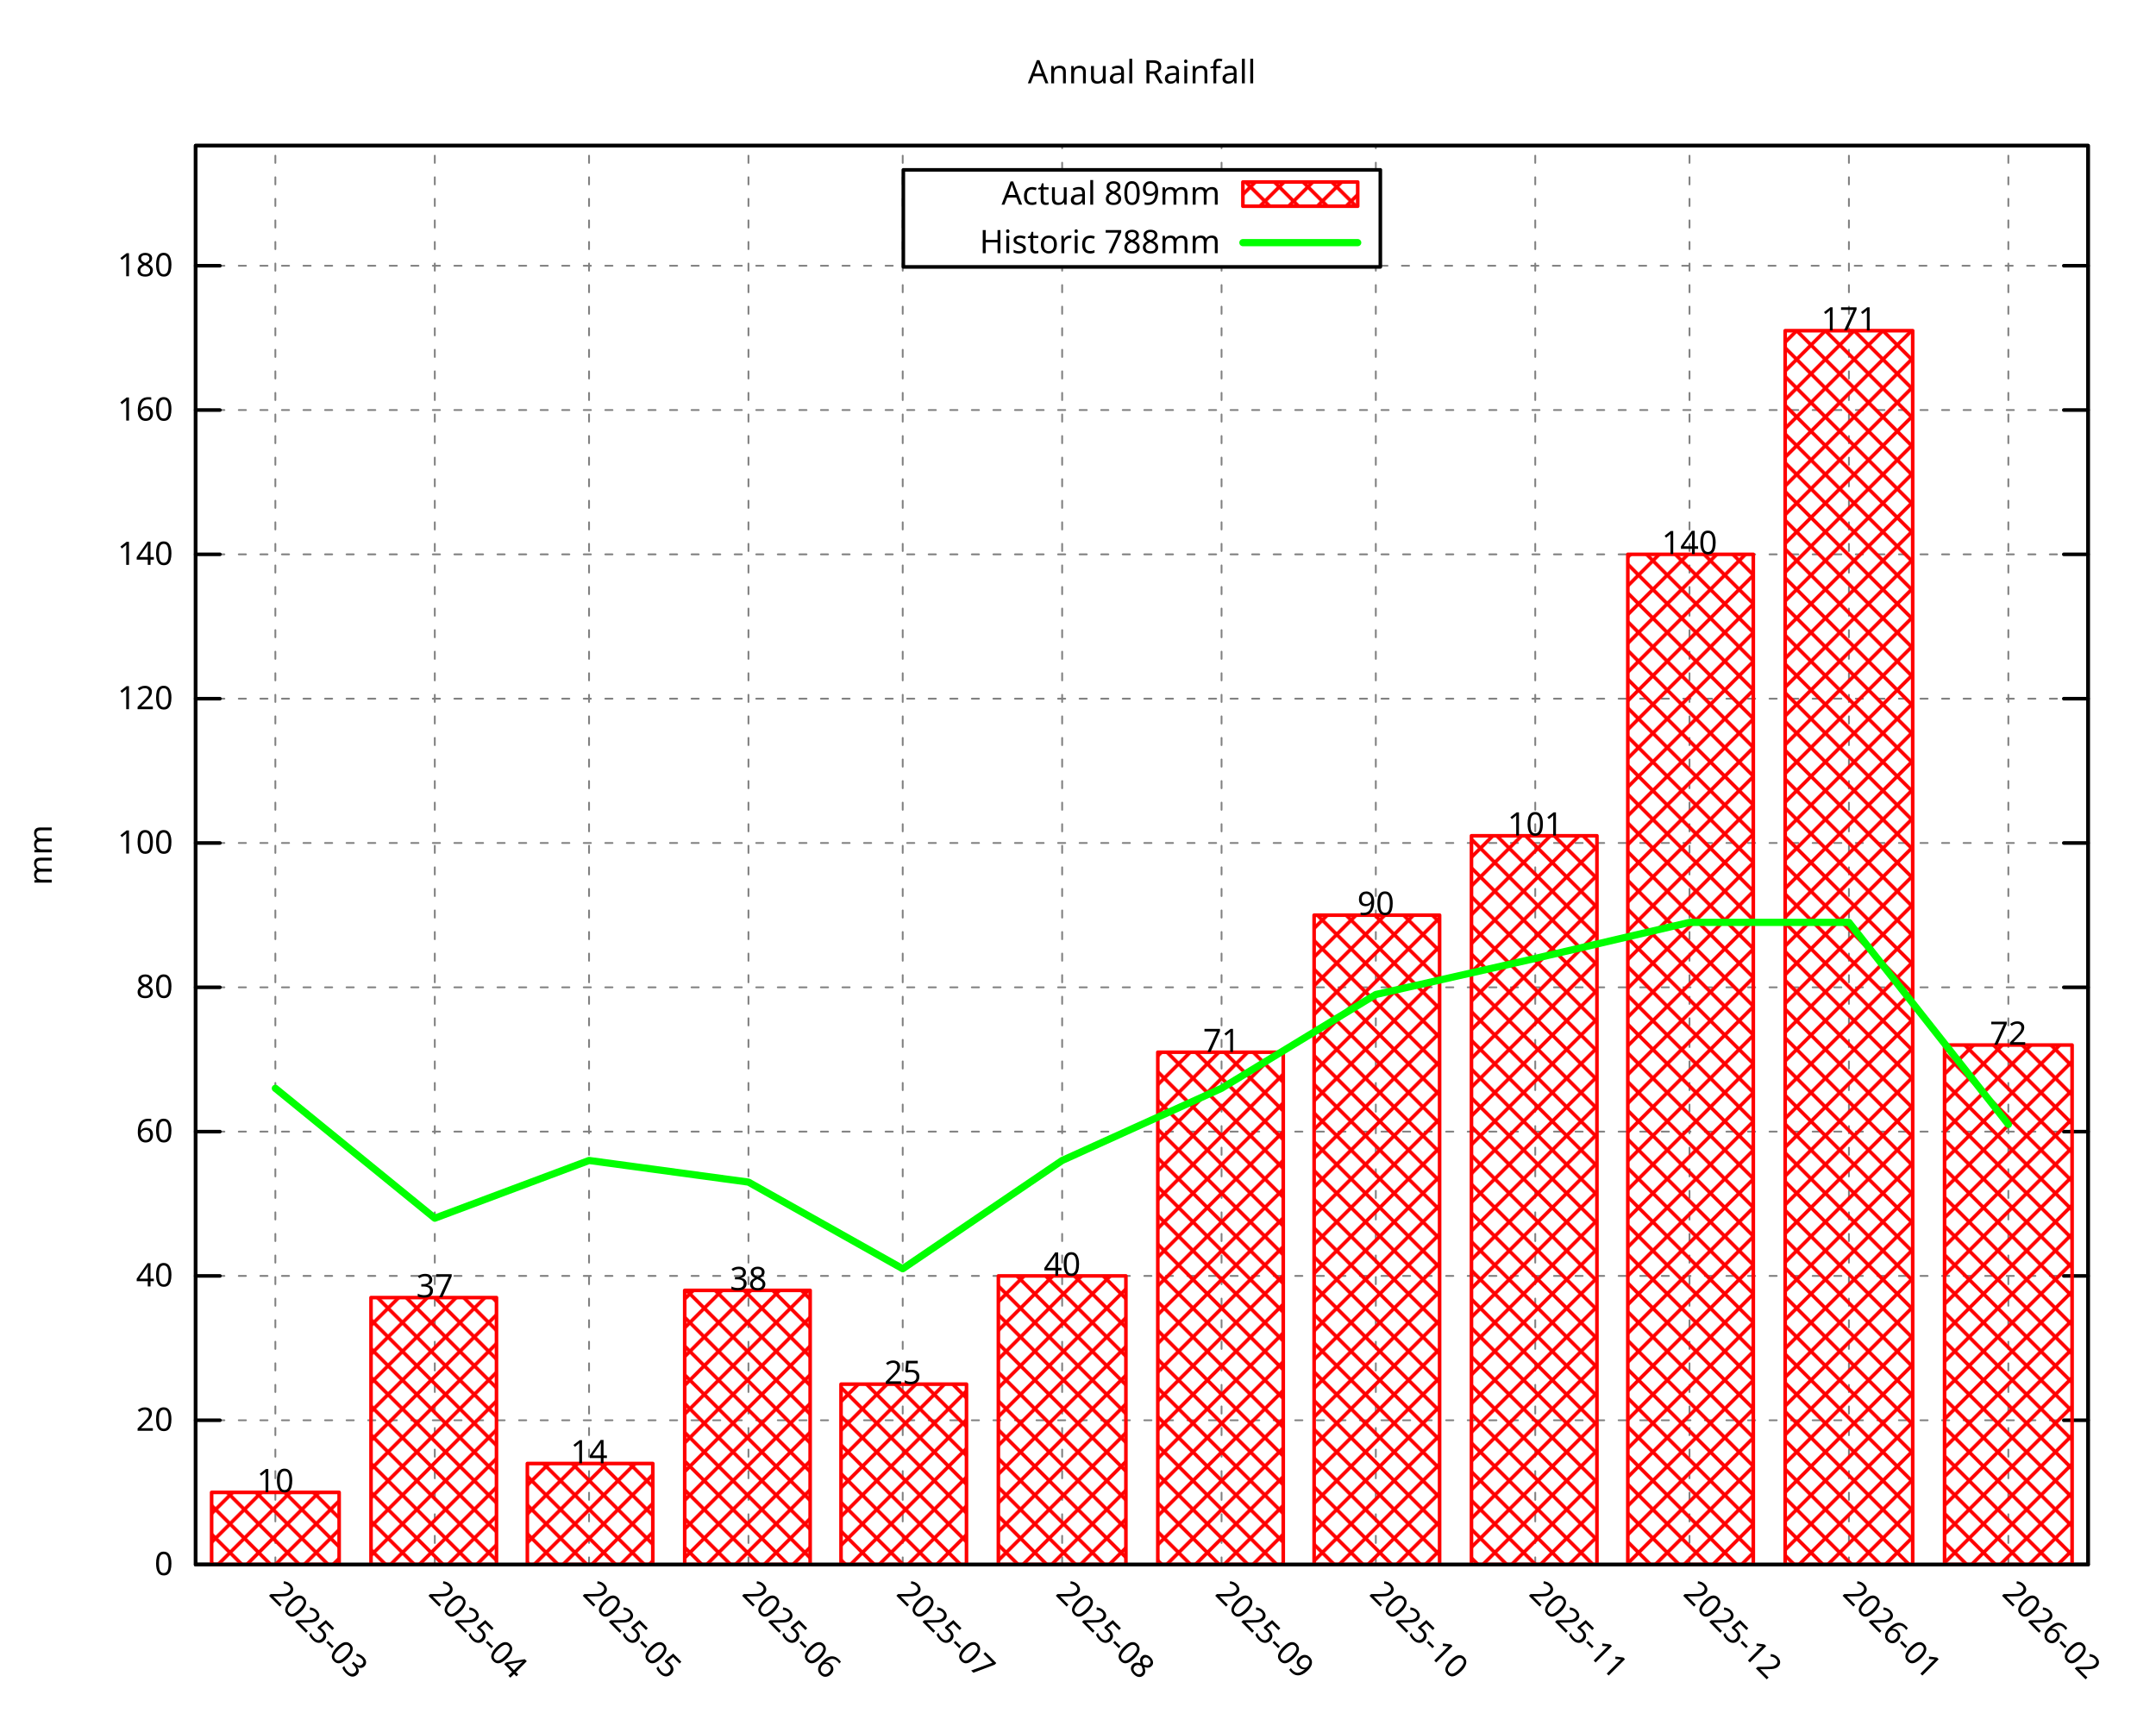
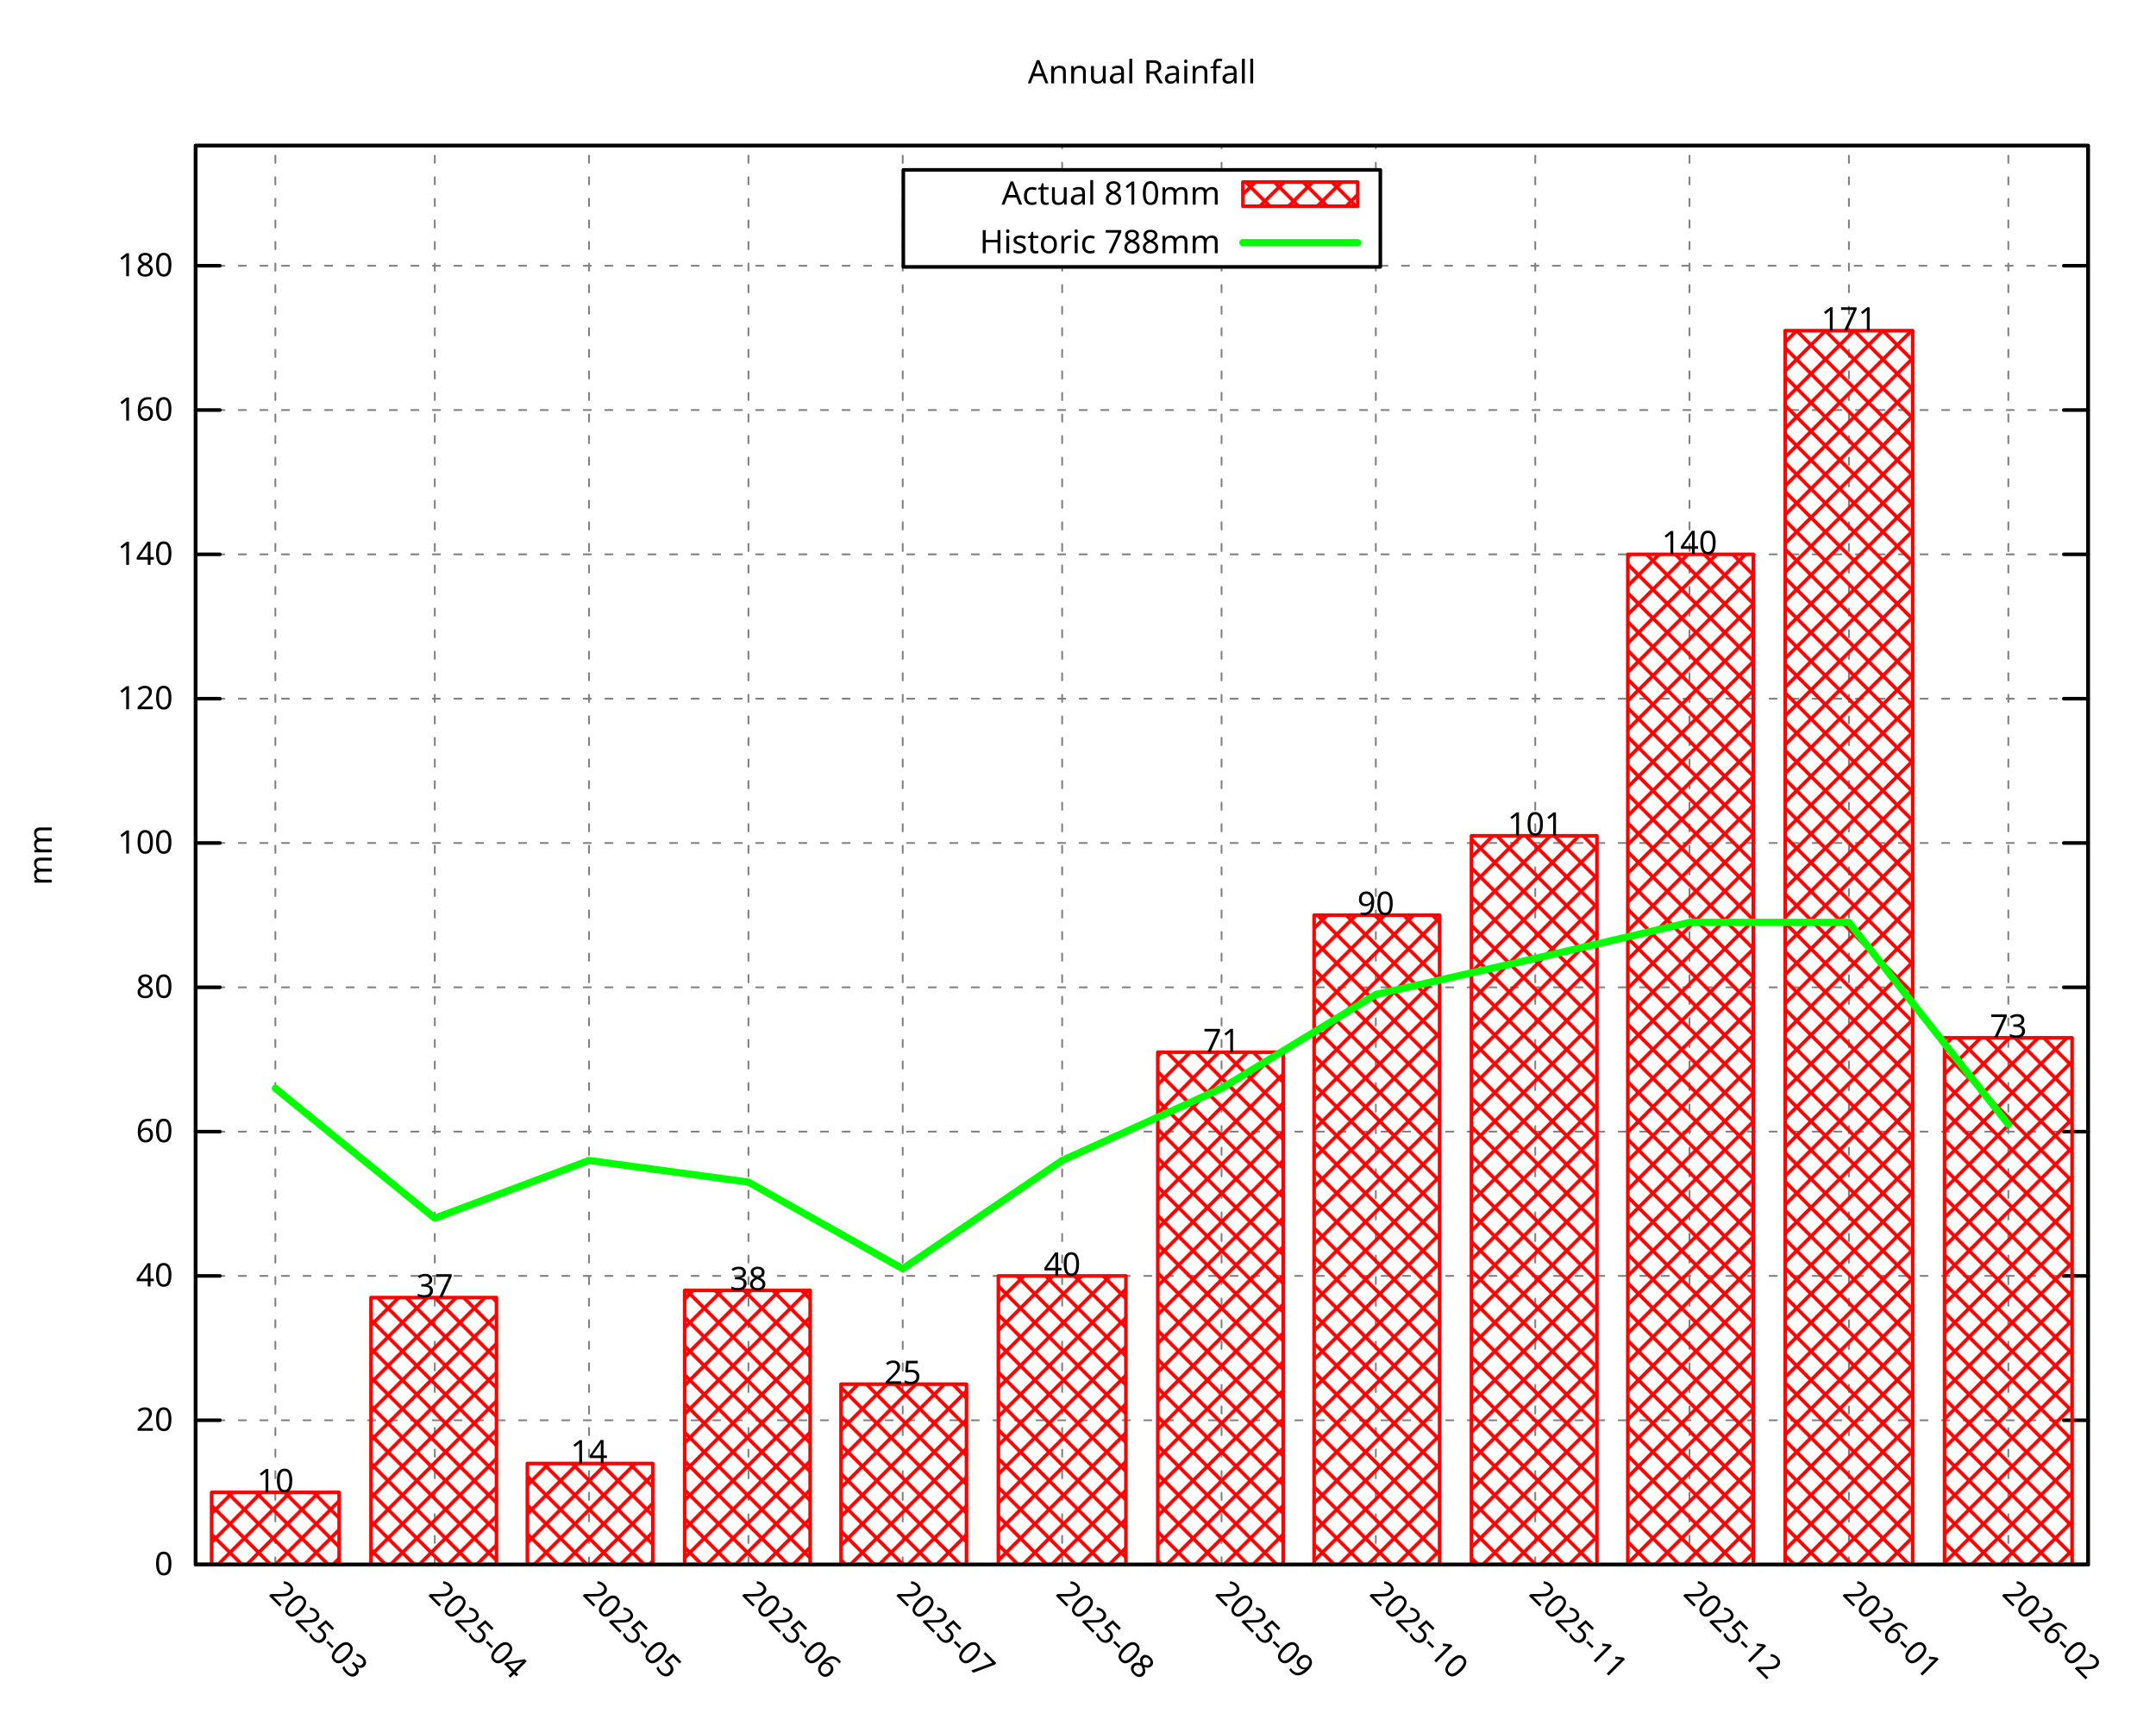
<svg xmlns="http://www.w3.org/2000/svg" xmlns:xlink="http://www.w3.org/1999/xlink" width="600" height="480" viewBox="0 0 600 480">
  <g id="gnuplot_canvas">
    <rect x="0" y="0" width="600" height="480" fill="none" />
    <defs>
      <circle id="gpDot" r="0.5" stroke-width="0.5" stroke="currentColor" />
      <path id="gpPt0" stroke-width="0.296" stroke="currentColor" d="M-1,0 h2 M0,-1 v2" />
      <path id="gpPt1" stroke-width="0.296" stroke="currentColor" d="M-1,-1 L1,1 M1,-1 L-1,1" />
      <path id="gpPt2" stroke-width="0.296" stroke="currentColor" d="M-1,0 L1,0 M0,-1 L0,1 M-1,-1 L1,1 M-1,1 L1,-1" />
      <rect id="gpPt3" stroke-width="0.296" stroke="currentColor" x="-1" y="-1" width="2" height="2" />
      <rect id="gpPt4" stroke-width="0.296" stroke="currentColor" fill="currentColor" x="-1" y="-1" width="2" height="2" />
      <circle id="gpPt5" stroke-width="0.296" stroke="currentColor" cx="0" cy="0" r="1" />
      <use xlink:href="#gpPt5" id="gpPt6" fill="currentColor" stroke="none" />
      <path id="gpPt7" stroke-width="0.296" stroke="currentColor" d="M0,-1.33 L-1.33,0.67 L1.33,0.67 z" />
      <use xlink:href="#gpPt7" id="gpPt8" fill="currentColor" stroke="none" />
      <use xlink:href="#gpPt7" id="gpPt9" stroke="currentColor" transform="rotate(180)" />
      <use xlink:href="#gpPt9" id="gpPt10" fill="currentColor" stroke="none" />
      <use xlink:href="#gpPt3" id="gpPt11" stroke="currentColor" transform="rotate(45)" />
      <use xlink:href="#gpPt11" id="gpPt12" fill="currentColor" stroke="none" />
      <path id="gpPt13" stroke-width="0.296" stroke="currentColor" d="M0,1.330 L1.265,0.411 L0.782,-1.067 L-0.782,-1.076 L-1.265,0.411 z" />
      <use xlink:href="#gpPt13" id="gpPt14" fill="currentColor" stroke="none" />
      <filter id="textbox" filterUnits="objectBoundingBox" x="0" y="0" height="1" width="1">
        <feFlood flood-color="white" flood-opacity="1" result="bgnd" />
        <feComposite in="SourceGraphic" in2="bgnd" operator="atop" />
      </filter>
      <filter id="greybox" filterUnits="objectBoundingBox" x="0" y="0" height="1" width="1">
        <feFlood flood-color="lightgrey" flood-opacity="1" result="grey" />
        <feComposite in="SourceGraphic" in2="grey" operator="atop" />
      </filter>
    </defs>
    <g fill="none" color="white" stroke="currentColor" stroke-width="1.00" stroke-linecap="round" stroke-linejoin="round">
</g>
    <g fill="none" color="black" stroke="currentColor" stroke-width="1.00" stroke-linecap="round" stroke-linejoin="round">
</g>
    <g fill="none" color="black" stroke="black" stroke-width="0.50" stroke-linecap="round" stroke-linejoin="round">
</g>
    <g fill="none" color="gray" stroke="currentColor" stroke-width="0.50" stroke-linecap="round" stroke-linejoin="round">
      <path stroke="gray" stroke-dasharray="2,4" class="gridline" d="M54.45,435.32 L581.09,435.32  " />
    </g>
    <g fill="none" color="gray" stroke="gray" stroke-width="1.00" stroke-linecap="round" stroke-linejoin="round">
</g>
    <g fill="none" color="black" stroke="currentColor" stroke-width="1.00" stroke-linecap="round" stroke-linejoin="round">
      <path stroke="black" d="M54.45,435.32 L61.20,435.32 M581.09,435.32 L574.34,435.32  " />
      <g transform="translate(48.15,438.25)" stroke="none" fill="black" font-family="Droid Sans" font-size="9.00" text-anchor="end">
        <text>
          <tspan font-family="Droid Sans"> 0</tspan>
        </text>
      </g>
    </g>
    <g fill="none" color="black" stroke="currentColor" stroke-width="1.00" stroke-linecap="round" stroke-linejoin="round">
</g>
    <g fill="none" color="black" stroke="black" stroke-width="0.50" stroke-linecap="round" stroke-linejoin="round">
</g>
    <g fill="none" color="gray" stroke="currentColor" stroke-width="0.50" stroke-linecap="round" stroke-linejoin="round">
      <path stroke="gray" stroke-dasharray="2,4" class="gridline" d="M54.45,395.17 L581.09,395.17  " />
    </g>
    <g fill="none" color="gray" stroke="gray" stroke-width="1.00" stroke-linecap="round" stroke-linejoin="round">
</g>
    <g fill="none" color="black" stroke="currentColor" stroke-width="1.00" stroke-linecap="round" stroke-linejoin="round">
      <path stroke="black" d="M54.45,395.17 L61.20,395.17 M581.09,395.17 L574.34,395.17  " />
      <g transform="translate(48.15,398.10)" stroke="none" fill="black" font-family="Droid Sans" font-size="9.00" text-anchor="end">
        <text>
          <tspan font-family="Droid Sans"> 20</tspan>
        </text>
      </g>
    </g>
    <g fill="none" color="black" stroke="currentColor" stroke-width="1.00" stroke-linecap="round" stroke-linejoin="round">
</g>
    <g fill="none" color="black" stroke="black" stroke-width="0.50" stroke-linecap="round" stroke-linejoin="round">
</g>
    <g fill="none" color="gray" stroke="currentColor" stroke-width="0.50" stroke-linecap="round" stroke-linejoin="round">
      <path stroke="gray" stroke-dasharray="2,4" class="gridline" d="M54.45,355.01 L581.09,355.01  " />
    </g>
    <g fill="none" color="gray" stroke="gray" stroke-width="1.00" stroke-linecap="round" stroke-linejoin="round">
</g>
    <g fill="none" color="black" stroke="currentColor" stroke-width="1.00" stroke-linecap="round" stroke-linejoin="round">
      <path stroke="black" d="M54.45,355.01 L61.20,355.01 M581.09,355.01 L574.34,355.01  " />
      <g transform="translate(48.15,357.94)" stroke="none" fill="black" font-family="Droid Sans" font-size="9.00" text-anchor="end">
        <text>
          <tspan font-family="Droid Sans"> 40</tspan>
        </text>
      </g>
    </g>
    <g fill="none" color="black" stroke="currentColor" stroke-width="1.00" stroke-linecap="round" stroke-linejoin="round">
</g>
    <g fill="none" color="black" stroke="black" stroke-width="0.50" stroke-linecap="round" stroke-linejoin="round">
</g>
    <g fill="none" color="gray" stroke="currentColor" stroke-width="0.50" stroke-linecap="round" stroke-linejoin="round">
      <path stroke="gray" stroke-dasharray="2,4" class="gridline" d="M54.45,314.86 L581.09,314.86  " />
    </g>
    <g fill="none" color="gray" stroke="gray" stroke-width="1.00" stroke-linecap="round" stroke-linejoin="round">
</g>
    <g fill="none" color="black" stroke="currentColor" stroke-width="1.00" stroke-linecap="round" stroke-linejoin="round">
      <path stroke="black" d="M54.45,314.86 L61.20,314.86 M581.09,314.86 L574.34,314.86  " />
      <g transform="translate(48.15,317.79)" stroke="none" fill="black" font-family="Droid Sans" font-size="9.00" text-anchor="end">
        <text>
          <tspan font-family="Droid Sans"> 60</tspan>
        </text>
      </g>
    </g>
    <g fill="none" color="black" stroke="currentColor" stroke-width="1.00" stroke-linecap="round" stroke-linejoin="round">
</g>
    <g fill="none" color="black" stroke="black" stroke-width="0.50" stroke-linecap="round" stroke-linejoin="round">
</g>
    <g fill="none" color="gray" stroke="currentColor" stroke-width="0.50" stroke-linecap="round" stroke-linejoin="round">
      <path stroke="gray" stroke-dasharray="2,4" class="gridline" d="M54.45,274.71 L581.09,274.71  " />
    </g>
    <g fill="none" color="gray" stroke="gray" stroke-width="1.00" stroke-linecap="round" stroke-linejoin="round">
</g>
    <g fill="none" color="black" stroke="currentColor" stroke-width="1.00" stroke-linecap="round" stroke-linejoin="round">
      <path stroke="black" d="M54.45,274.71 L61.20,274.71 M581.09,274.71 L574.34,274.71  " />
      <g transform="translate(48.15,277.64)" stroke="none" fill="black" font-family="Droid Sans" font-size="9.00" text-anchor="end">
        <text>
          <tspan font-family="Droid Sans"> 80</tspan>
        </text>
      </g>
    </g>
    <g fill="none" color="black" stroke="currentColor" stroke-width="1.00" stroke-linecap="round" stroke-linejoin="round">
</g>
    <g fill="none" color="black" stroke="black" stroke-width="0.50" stroke-linecap="round" stroke-linejoin="round">
</g>
    <g fill="none" color="gray" stroke="currentColor" stroke-width="0.50" stroke-linecap="round" stroke-linejoin="round">
      <path stroke="gray" stroke-dasharray="2,4" class="gridline" d="M54.45,234.55 L581.09,234.55  " />
    </g>
    <g fill="none" color="gray" stroke="gray" stroke-width="1.00" stroke-linecap="round" stroke-linejoin="round">
</g>
    <g fill="none" color="black" stroke="currentColor" stroke-width="1.00" stroke-linecap="round" stroke-linejoin="round">
      <path stroke="black" d="M54.45,234.55 L61.20,234.55 M581.09,234.55 L574.34,234.55  " />
      <g transform="translate(48.15,237.48)" stroke="none" fill="black" font-family="Droid Sans" font-size="9.00" text-anchor="end">
        <text>
          <tspan font-family="Droid Sans"> 100</tspan>
        </text>
      </g>
    </g>
    <g fill="none" color="black" stroke="currentColor" stroke-width="1.00" stroke-linecap="round" stroke-linejoin="round">
</g>
    <g fill="none" color="black" stroke="black" stroke-width="0.50" stroke-linecap="round" stroke-linejoin="round">
</g>
    <g fill="none" color="gray" stroke="currentColor" stroke-width="0.50" stroke-linecap="round" stroke-linejoin="round">
      <path stroke="gray" stroke-dasharray="2,4" class="gridline" d="M54.45,194.40 L581.09,194.40  " />
    </g>
    <g fill="none" color="gray" stroke="gray" stroke-width="1.00" stroke-linecap="round" stroke-linejoin="round">
</g>
    <g fill="none" color="black" stroke="currentColor" stroke-width="1.00" stroke-linecap="round" stroke-linejoin="round">
      <path stroke="black" d="M54.45,194.40 L61.20,194.40 M581.09,194.40 L574.34,194.40  " />
      <g transform="translate(48.15,197.33)" stroke="none" fill="black" font-family="Droid Sans" font-size="9.00" text-anchor="end">
        <text>
          <tspan font-family="Droid Sans"> 120</tspan>
        </text>
      </g>
    </g>
    <g fill="none" color="black" stroke="currentColor" stroke-width="1.00" stroke-linecap="round" stroke-linejoin="round">
</g>
    <g fill="none" color="black" stroke="black" stroke-width="0.50" stroke-linecap="round" stroke-linejoin="round">
</g>
    <g fill="none" color="gray" stroke="currentColor" stroke-width="0.50" stroke-linecap="round" stroke-linejoin="round">
      <path stroke="gray" stroke-dasharray="2,4" class="gridline" d="M54.45,154.24 L581.09,154.24  " />
    </g>
    <g fill="none" color="gray" stroke="gray" stroke-width="1.00" stroke-linecap="round" stroke-linejoin="round">
</g>
    <g fill="none" color="black" stroke="currentColor" stroke-width="1.00" stroke-linecap="round" stroke-linejoin="round">
      <path stroke="black" d="M54.45,154.24 L61.20,154.24 M581.09,154.24 L574.34,154.24  " />
      <g transform="translate(48.15,157.17)" stroke="none" fill="black" font-family="Droid Sans" font-size="9.00" text-anchor="end">
        <text>
          <tspan font-family="Droid Sans"> 140</tspan>
        </text>
      </g>
    </g>
    <g fill="none" color="black" stroke="currentColor" stroke-width="1.00" stroke-linecap="round" stroke-linejoin="round">
</g>
    <g fill="none" color="black" stroke="black" stroke-width="0.50" stroke-linecap="round" stroke-linejoin="round">
</g>
    <g fill="none" color="gray" stroke="currentColor" stroke-width="0.50" stroke-linecap="round" stroke-linejoin="round">
      <path stroke="gray" stroke-dasharray="2,4" class="gridline" d="M54.45,114.09 L581.09,114.09  " />
    </g>
    <g fill="none" color="gray" stroke="gray" stroke-width="1.00" stroke-linecap="round" stroke-linejoin="round">
</g>
    <g fill="none" color="black" stroke="currentColor" stroke-width="1.00" stroke-linecap="round" stroke-linejoin="round">
      <path stroke="black" d="M54.45,114.09 L61.20,114.09 M581.09,114.09 L574.34,114.09  " />
      <g transform="translate(48.15,117.02)" stroke="none" fill="black" font-family="Droid Sans" font-size="9.00" text-anchor="end">
        <text>
          <tspan font-family="Droid Sans"> 160</tspan>
        </text>
      </g>
    </g>
    <g fill="none" color="black" stroke="currentColor" stroke-width="1.00" stroke-linecap="round" stroke-linejoin="round">
</g>
    <g fill="none" color="black" stroke="black" stroke-width="0.50" stroke-linecap="round" stroke-linejoin="round">
</g>
    <g fill="none" color="gray" stroke="currentColor" stroke-width="0.50" stroke-linecap="round" stroke-linejoin="round">
      <path stroke="gray" stroke-dasharray="2,4" class="gridline" d="M54.45,73.94 L251.39,73.94 M384.14,73.94 L581.09,73.94  " />
    </g>
    <g fill="none" color="gray" stroke="gray" stroke-width="1.00" stroke-linecap="round" stroke-linejoin="round">
</g>
    <g fill="none" color="black" stroke="currentColor" stroke-width="1.00" stroke-linecap="round" stroke-linejoin="round">
      <path stroke="black" d="M54.45,73.94 L61.20,73.94 M581.09,73.94 L574.34,73.94  " />
      <g transform="translate(48.15,76.87)" stroke="none" fill="black" font-family="Droid Sans" font-size="9.00" text-anchor="end">
        <text>
          <tspan font-family="Droid Sans"> 180</tspan>
        </text>
      </g>
    </g>
    <g fill="none" color="black" stroke="currentColor" stroke-width="1.00" stroke-linecap="round" stroke-linejoin="round">
</g>
    <g fill="none" color="black" stroke="black" stroke-width="0.50" stroke-linecap="round" stroke-linejoin="round">
</g>
    <g fill="none" color="gray" stroke="currentColor" stroke-width="0.50" stroke-linecap="round" stroke-linejoin="round">
      <path stroke="gray" stroke-dasharray="2,4" class="gridline" d="M76.63,435.32 L76.63,40.51  " />
    </g>
    <g fill="none" color="gray" stroke="gray" stroke-width="1.00" stroke-linecap="round" stroke-linejoin="round">
</g>
    <g fill="none" color="black" stroke="currentColor" stroke-width="1.00" stroke-linecap="round" stroke-linejoin="round">
      <path stroke="black" d="M76.63,435.32 M76.63,40.51  " />
      <g transform="translate(74.56,443.69) rotate(45.00)" stroke="none" fill="black" font-family="Droid Sans" font-size="9.00" text-anchor="start">
        <text>
          <tspan font-family="Droid Sans">2025-03</tspan>
        </text>
      </g>
    </g>
    <g fill="none" color="black" stroke="currentColor" stroke-width="1.00" stroke-linecap="round" stroke-linejoin="round">
</g>
    <g fill="none" color="black" stroke="black" stroke-width="0.50" stroke-linecap="round" stroke-linejoin="round">
</g>
    <g fill="none" color="gray" stroke="currentColor" stroke-width="0.50" stroke-linecap="round" stroke-linejoin="round">
      <path stroke="gray" stroke-dasharray="2,4" class="gridline" d="M121.00,435.32 L121.00,40.51  " />
    </g>
    <g fill="none" color="gray" stroke="gray" stroke-width="1.00" stroke-linecap="round" stroke-linejoin="round">
</g>
    <g fill="none" color="black" stroke="currentColor" stroke-width="1.00" stroke-linecap="round" stroke-linejoin="round">
      <path stroke="black" d="M121.00,435.32 M121.00,40.51  " />
      <g transform="translate(118.93,443.69) rotate(45.00)" stroke="none" fill="black" font-family="Droid Sans" font-size="9.00" text-anchor="start">
        <text>
          <tspan font-family="Droid Sans">2025-04</tspan>
        </text>
      </g>
    </g>
    <g fill="none" color="black" stroke="currentColor" stroke-width="1.00" stroke-linecap="round" stroke-linejoin="round">
</g>
    <g fill="none" color="black" stroke="black" stroke-width="0.50" stroke-linecap="round" stroke-linejoin="round">
</g>
    <g fill="none" color="gray" stroke="currentColor" stroke-width="0.50" stroke-linecap="round" stroke-linejoin="round">
      <path stroke="gray" stroke-dasharray="2,4" class="gridline" d="M163.93,435.32 L163.93,40.51  " />
    </g>
    <g fill="none" color="gray" stroke="gray" stroke-width="1.00" stroke-linecap="round" stroke-linejoin="round">
</g>
    <g fill="none" color="black" stroke="currentColor" stroke-width="1.00" stroke-linecap="round" stroke-linejoin="round">
      <path stroke="black" d="M163.93,435.32 M163.93,40.51  " />
      <g transform="translate(161.86,443.69) rotate(45.00)" stroke="none" fill="black" font-family="Droid Sans" font-size="9.00" text-anchor="start">
        <text>
          <tspan font-family="Droid Sans">2025-05</tspan>
        </text>
      </g>
    </g>
    <g fill="none" color="black" stroke="currentColor" stroke-width="1.00" stroke-linecap="round" stroke-linejoin="round">
</g>
    <g fill="none" color="black" stroke="black" stroke-width="0.50" stroke-linecap="round" stroke-linejoin="round">
</g>
    <g fill="none" color="gray" stroke="currentColor" stroke-width="0.50" stroke-linecap="round" stroke-linejoin="round">
      <path stroke="gray" stroke-dasharray="2,4" class="gridline" d="M208.29,435.32 L208.29,40.51  " />
    </g>
    <g fill="none" color="gray" stroke="gray" stroke-width="1.00" stroke-linecap="round" stroke-linejoin="round">
</g>
    <g fill="none" color="black" stroke="currentColor" stroke-width="1.00" stroke-linecap="round" stroke-linejoin="round">
      <path stroke="black" d="M208.29,435.32 M208.29,40.51  " />
      <g transform="translate(206.22,443.69) rotate(45.00)" stroke="none" fill="black" font-family="Droid Sans" font-size="9.00" text-anchor="start">
        <text>
          <tspan font-family="Droid Sans">2025-06</tspan>
        </text>
      </g>
    </g>
    <g fill="none" color="black" stroke="currentColor" stroke-width="1.00" stroke-linecap="round" stroke-linejoin="round">
</g>
    <g fill="none" color="black" stroke="black" stroke-width="0.50" stroke-linecap="round" stroke-linejoin="round">
</g>
    <g fill="none" color="gray" stroke="currentColor" stroke-width="0.50" stroke-linecap="round" stroke-linejoin="round">
      <path stroke="gray" stroke-dasharray="2,4" class="gridline" d="M251.22,435.32 L251.22,40.51  " />
    </g>
    <g fill="none" color="gray" stroke="gray" stroke-width="1.00" stroke-linecap="round" stroke-linejoin="round">
</g>
    <g fill="none" color="black" stroke="currentColor" stroke-width="1.00" stroke-linecap="round" stroke-linejoin="round">
      <path stroke="black" d="M251.22,435.32 M251.22,40.51  " />
      <g transform="translate(249.15,443.69) rotate(45.00)" stroke="none" fill="black" font-family="Droid Sans" font-size="9.00" text-anchor="start">
        <text>
          <tspan font-family="Droid Sans">2025-07</tspan>
        </text>
      </g>
    </g>
    <g fill="none" color="black" stroke="currentColor" stroke-width="1.00" stroke-linecap="round" stroke-linejoin="round">
</g>
    <g fill="none" color="black" stroke="black" stroke-width="0.50" stroke-linecap="round" stroke-linejoin="round">
</g>
    <g fill="none" color="gray" stroke="currentColor" stroke-width="0.50" stroke-linecap="round" stroke-linejoin="round">
      <path stroke="gray" stroke-dasharray="2,4" class="gridline" d="M295.59,435.32 L295.59,74.26 M295.59,47.26 L295.59,40.51  " />
    </g>
    <g fill="none" color="gray" stroke="gray" stroke-width="1.00" stroke-linecap="round" stroke-linejoin="round">
</g>
    <g fill="none" color="black" stroke="currentColor" stroke-width="1.00" stroke-linecap="round" stroke-linejoin="round">
      <path stroke="black" d="M295.59,435.32 M295.59,40.51  " />
      <g transform="translate(293.52,443.69) rotate(45.00)" stroke="none" fill="black" font-family="Droid Sans" font-size="9.00" text-anchor="start">
        <text>
          <tspan font-family="Droid Sans">2025-08</tspan>
        </text>
      </g>
    </g>
    <g fill="none" color="black" stroke="currentColor" stroke-width="1.00" stroke-linecap="round" stroke-linejoin="round">
</g>
    <g fill="none" color="black" stroke="black" stroke-width="0.50" stroke-linecap="round" stroke-linejoin="round">
</g>
    <g fill="none" color="gray" stroke="currentColor" stroke-width="0.50" stroke-linecap="round" stroke-linejoin="round">
      <path stroke="gray" stroke-dasharray="2,4" class="gridline" d="M339.95,435.32 L339.95,74.26 M339.95,47.26 L339.95,40.51  " />
    </g>
    <g fill="none" color="gray" stroke="gray" stroke-width="1.00" stroke-linecap="round" stroke-linejoin="round">
</g>
    <g fill="none" color="black" stroke="currentColor" stroke-width="1.00" stroke-linecap="round" stroke-linejoin="round">
      <path stroke="black" d="M339.95,435.32 M339.95,40.51  " />
      <g transform="translate(337.88,443.69) rotate(45.00)" stroke="none" fill="black" font-family="Droid Sans" font-size="9.00" text-anchor="start">
        <text>
          <tspan font-family="Droid Sans">2025-09</tspan>
        </text>
      </g>
    </g>
    <g fill="none" color="black" stroke="currentColor" stroke-width="1.00" stroke-linecap="round" stroke-linejoin="round">
</g>
    <g fill="none" color="black" stroke="black" stroke-width="0.50" stroke-linecap="round" stroke-linejoin="round">
</g>
    <g fill="none" color="gray" stroke="currentColor" stroke-width="0.50" stroke-linecap="round" stroke-linejoin="round">
      <path stroke="gray" stroke-dasharray="2,4" class="gridline" d="M382.88,435.32 L382.88,74.26 M382.88,47.26 L382.88,40.51  " />
    </g>
    <g fill="none" color="gray" stroke="gray" stroke-width="1.00" stroke-linecap="round" stroke-linejoin="round">
</g>
    <g fill="none" color="black" stroke="currentColor" stroke-width="1.00" stroke-linecap="round" stroke-linejoin="round">
      <path stroke="black" d="M382.88,435.32 M382.88,40.51  " />
      <g transform="translate(380.81,443.69) rotate(45.00)" stroke="none" fill="black" font-family="Droid Sans" font-size="9.00" text-anchor="start">
        <text>
          <tspan font-family="Droid Sans">2025-10</tspan>
        </text>
      </g>
    </g>
    <g fill="none" color="black" stroke="currentColor" stroke-width="1.00" stroke-linecap="round" stroke-linejoin="round">
</g>
    <g fill="none" color="black" stroke="black" stroke-width="0.50" stroke-linecap="round" stroke-linejoin="round">
</g>
    <g fill="none" color="gray" stroke="currentColor" stroke-width="0.50" stroke-linecap="round" stroke-linejoin="round">
      <path stroke="gray" stroke-dasharray="2,4" class="gridline" d="M427.25,435.32 L427.25,40.51  " />
    </g>
    <g fill="none" color="gray" stroke="gray" stroke-width="1.00" stroke-linecap="round" stroke-linejoin="round">
</g>
    <g fill="none" color="black" stroke="currentColor" stroke-width="1.00" stroke-linecap="round" stroke-linejoin="round">
      <path stroke="black" d="M427.25,435.32 M427.25,40.51  " />
      <g transform="translate(425.18,443.69) rotate(45.00)" stroke="none" fill="black" font-family="Droid Sans" font-size="9.00" text-anchor="start">
        <text>
          <tspan font-family="Droid Sans">2025-11</tspan>
        </text>
      </g>
    </g>
    <g fill="none" color="black" stroke="currentColor" stroke-width="1.00" stroke-linecap="round" stroke-linejoin="round">
</g>
    <g fill="none" color="black" stroke="black" stroke-width="0.50" stroke-linecap="round" stroke-linejoin="round">
</g>
    <g fill="none" color="gray" stroke="currentColor" stroke-width="0.50" stroke-linecap="round" stroke-linejoin="round">
      <path stroke="gray" stroke-dasharray="2,4" class="gridline" d="M470.18,435.32 L470.18,40.51  " />
    </g>
    <g fill="none" color="gray" stroke="gray" stroke-width="1.00" stroke-linecap="round" stroke-linejoin="round">
</g>
    <g fill="none" color="black" stroke="currentColor" stroke-width="1.00" stroke-linecap="round" stroke-linejoin="round">
      <path stroke="black" d="M470.18,435.32 M470.18,40.51  " />
      <g transform="translate(468.11,443.69) rotate(45.00)" stroke="none" fill="black" font-family="Droid Sans" font-size="9.00" text-anchor="start">
        <text>
          <tspan font-family="Droid Sans">2025-12</tspan>
        </text>
      </g>
    </g>
    <g fill="none" color="black" stroke="currentColor" stroke-width="1.00" stroke-linecap="round" stroke-linejoin="round">
</g>
    <g fill="none" color="black" stroke="black" stroke-width="0.50" stroke-linecap="round" stroke-linejoin="round">
</g>
    <g fill="none" color="gray" stroke="currentColor" stroke-width="0.50" stroke-linecap="round" stroke-linejoin="round">
      <path stroke="gray" stroke-dasharray="2,4" class="gridline" d="M514.54,435.32 L514.54,40.51  " />
    </g>
    <g fill="none" color="gray" stroke="gray" stroke-width="1.00" stroke-linecap="round" stroke-linejoin="round">
</g>
    <g fill="none" color="black" stroke="currentColor" stroke-width="1.00" stroke-linecap="round" stroke-linejoin="round">
      <path stroke="black" d="M514.54,435.32 M514.54,40.51  " />
      <g transform="translate(512.47,443.69) rotate(45.00)" stroke="none" fill="black" font-family="Droid Sans" font-size="9.00" text-anchor="start">
        <text>
          <tspan font-family="Droid Sans">2026-01</tspan>
        </text>
      </g>
    </g>
    <g fill="none" color="black" stroke="currentColor" stroke-width="1.00" stroke-linecap="round" stroke-linejoin="round">
</g>
    <g fill="none" color="black" stroke="black" stroke-width="0.50" stroke-linecap="round" stroke-linejoin="round">
</g>
    <g fill="none" color="gray" stroke="currentColor" stroke-width="0.50" stroke-linecap="round" stroke-linejoin="round">
      <path stroke="gray" stroke-dasharray="2,4" class="gridline" d="M558.91,435.32 L558.91,40.51  " />
    </g>
    <g fill="none" color="gray" stroke="gray" stroke-width="1.00" stroke-linecap="round" stroke-linejoin="round">
</g>
    <g fill="none" color="black" stroke="currentColor" stroke-width="1.00" stroke-linecap="round" stroke-linejoin="round">
      <path stroke="black" d="M558.91,435.32 M558.91,40.51  " />
      <g transform="translate(556.84,443.69) rotate(45.00)" stroke="none" fill="black" font-family="Droid Sans" font-size="9.00" text-anchor="start">
        <text>
          <tspan font-family="Droid Sans">2026-02</tspan>
        </text>
      </g>
    </g>
    <g fill="none" color="black" stroke="currentColor" stroke-width="1.00" stroke-linecap="round" stroke-linejoin="round">
</g>
    <g fill="none" color="black" stroke="currentColor" stroke-width="1.00" stroke-linecap="round" stroke-linejoin="round">
      <path stroke="black" d="M54.45,40.51 L54.45,435.32 L581.09,435.32 L581.09,40.51 L54.45,40.51 Z  " />
    </g>
    <g fill="none" color="black" stroke="currentColor" stroke-width="1.00" stroke-linecap="round" stroke-linejoin="round">
</g>
    <g fill="none" color="black" stroke="currentColor" stroke-width="1.00" stroke-linecap="round" stroke-linejoin="round">
      <path stroke="black" d="M251.39,74.26 L251.39,47.26 L384.14,47.26 L384.14,74.26 L251.39,74.26 Z  " />
    </g>
    <g id="gnuplot_plot_1">
      <g fill="none" color="black" stroke="currentColor" stroke-width="1.00" stroke-linecap="round" stroke-linejoin="round">
        <g transform="translate(339.59,56.94)" stroke="none" fill="black" font-family="Droid Sans" font-size="9.00" text-anchor="end">
          <text>
-             <tspan font-family="Droid Sans">Actual 809mm</tspan>
+             <tspan font-family="Droid Sans">Actual 810mm</tspan>
          </text>
        </g>
      </g>
      <g fill="none" color="black" stroke="currentColor" stroke-width="1.00" stroke-linecap="round" stroke-linejoin="round">
        <defs>
          <pattern id="gpPat1" patternUnits="userSpaceOnUse" x="0" y="0" width="8" height="8">
            <path style="fill:none; stroke:rgb(255,0,0)" d="M0,0 L8,8 M0,8 L8,0" />
          </pattern>
        </defs>
        <g stroke="none" shape-rendering="crispEdges">
          <polygon fill="url(#gpPat1)" points="345.89,57.38 377.84,57.38 377.84,50.63 345.89,50.63 " />
        </g>
        <path stroke="rgb(255,   0,   0)" d="M345.89,57.38 L377.84,57.38 L377.84,50.64 L345.89,50.64 L345.89,57.38 Z  " />
      </g>
      <g fill="none" color="black" stroke="currentColor" stroke-width="1.00" stroke-linecap="round" stroke-linejoin="round">
        <defs>
          <pattern id="gpPat2" patternUnits="userSpaceOnUse" x="0" y="0" width="8" height="8">
            <path style="fill:none; stroke:rgb(255,0,0)" d="M0,0 L8,8 M0,8 L8,0" />
          </pattern>
        </defs>
        <g stroke="none" shape-rendering="crispEdges">
          <polygon fill="url(#gpPat2)" points="58.89,435.32 94.39,435.32 94.39,415.23 58.89,415.23 " />
        </g>
        <path stroke="rgb(255,   0,   0)" d="M58.89,435.32 L58.89,415.24 L94.38,415.24 L94.38,435.32 L58.89,435.32 Z  " />
        <g stroke="none" shape-rendering="crispEdges">
          <polygon fill="url(#gpPat2)" points="103.25,435.32 138.18,435.32 138.18,361.03 103.25,361.03 " />
        </g>
        <path stroke="rgb(255,   0,   0)" d="M103.25,435.32 L103.25,361.04 L138.17,361.04 L138.17,435.32 L103.25,435.32 Z  " />
        <g stroke="none" shape-rendering="crispEdges">
          <polygon fill="url(#gpPat2)" points="146.76,435.32 181.68,435.32 181.68,407.20 146.76,407.20 " />
        </g>
        <path stroke="rgb(255,   0,   0)" d="M146.76,435.32 L146.76,407.21 L181.67,407.21 L181.67,435.32 L146.76,435.32 Z  " />
        <g stroke="none" shape-rendering="crispEdges">
          <polygon fill="url(#gpPat2)" points="190.55,435.32 225.47,435.32 225.47,359.02 190.55,359.02 " />
        </g>
        <path stroke="rgb(255,   0,   0)" d="M190.55,435.32 L190.55,359.03 L225.46,359.03 L225.46,435.32 L190.55,435.32 Z  " />
        <g stroke="none" shape-rendering="crispEdges">
          <polygon fill="url(#gpPat2)" points="234.05,435.32 268.98,435.32 268.98,385.12 234.05,385.12 " />
        </g>
        <path stroke="rgb(255,   0,   0)" d="M234.05,435.32 L234.05,385.13 L268.97,385.13 L268.97,435.32 L234.05,435.32 Z  " />
        <g stroke="none" shape-rendering="crispEdges">
          <polygon fill="url(#gpPat2)" points="277.84,435.32 313.34,435.32 313.34,355.00 277.84,355.00 " />
        </g>
        <path stroke="rgb(255,   0,   0)" d="M277.84,435.32 L277.84,355.01 L313.33,355.01 L313.33,435.32 L277.84,435.32 Z  " />
        <g stroke="none" shape-rendering="crispEdges">
          <polygon fill="url(#gpPat2)" points="322.21,435.32 357.13,435.32 357.13,292.76 322.21,292.76 " />
        </g>
        <path stroke="rgb(255,   0,   0)" d="M322.21,435.32 L322.21,292.77 L357.12,292.77 L357.12,435.32 L322.21,435.32 Z  " />
        <g stroke="none" shape-rendering="crispEdges">
          <polygon fill="url(#gpPat2)" points="365.71,435.32 400.64,435.32 400.64,254.62 365.71,254.62 " />
        </g>
        <path stroke="rgb(255,   0,   0)" d="M365.71,435.32 L365.71,254.63 L400.63,254.63 L400.63,435.32 L365.71,435.32 Z  " />
        <g stroke="none" shape-rendering="crispEdges">
          <polygon fill="url(#gpPat2)" points="409.50,435.32 444.43,435.32 444.43,232.53 409.50,232.53 " />
        </g>
        <path stroke="rgb(255,   0,   0)" d="M409.50,435.32 L409.50,232.54 L444.42,232.54 L444.42,435.32 L409.50,435.32 Z  " />
        <g stroke="none" shape-rendering="crispEdges">
          <polygon fill="url(#gpPat2)" points="453.01,435.32 487.94,435.32 487.94,154.23 453.01,154.23 " />
        </g>
        <path stroke="rgb(255,   0,   0)" d="M453.01,435.32 L453.01,154.24 L487.93,154.24 L487.93,435.32 L453.01,435.32 Z  " />
        <g stroke="none" shape-rendering="crispEdges">
          <polygon fill="url(#gpPat2)" points="496.80,435.32 532.30,435.32 532.30,92.00 496.80,92.00 " />
        </g>
        <path stroke="rgb(255,   0,   0)" d="M496.80,435.32 L496.80,92.01 L532.29,92.01 L532.29,435.32 L496.80,435.32 Z  " />
        <g stroke="none" shape-rendering="crispEdges">
-           <polygon fill="url(#gpPat2)" points="541.16,435.32 576.66,435.32 576.66,290.76 541.16,290.76 " />
-         </g>
-         <path stroke="rgb(255,   0,   0)" d="M541.16,435.32 L541.16,290.77 L576.65,290.77 L576.65,435.32 L541.16,435.32 Z  " />
+           <polygon fill="url(#gpPat2)" points="541.16,435.32 576.66,435.32 576.66,288.75 541.16,288.75 " />
+         </g>
+         <path stroke="rgb(255,   0,   0)" d="M541.16,435.32 L541.16,288.76 L576.65,288.76 L576.65,435.32 L541.16,435.32 Z  " />
      </g>
    </g>
    <g id="gnuplot_plot_2" fill="none">
      <g fill="none" color="black" stroke="currentColor" stroke-width="1.00" stroke-linecap="round" stroke-linejoin="round">
        <g transform="translate(76.63,415.16)" stroke="none" fill="black" font-family="Droid Sans" font-size="9.00" text-anchor="middle">
          <text>
            <tspan font-family="Droid Sans">10</tspan>
          </text>
        </g>
        <g transform="translate(121.00,360.95)" stroke="none" fill="black" font-family="Droid Sans" font-size="9.00" text-anchor="middle">
          <text>
            <tspan font-family="Droid Sans">37</tspan>
          </text>
        </g>
        <g transform="translate(163.93,407.13)" stroke="none" fill="black" font-family="Droid Sans" font-size="9.00" text-anchor="middle">
          <text>
            <tspan font-family="Droid Sans">14</tspan>
          </text>
        </g>
        <g transform="translate(208.29,358.95)" stroke="none" fill="black" font-family="Droid Sans" font-size="9.00" text-anchor="middle">
          <text>
            <tspan font-family="Droid Sans">38</tspan>
          </text>
        </g>
        <g transform="translate(251.22,385.05)" stroke="none" fill="black" font-family="Droid Sans" font-size="9.00" text-anchor="middle">
          <text>
            <tspan font-family="Droid Sans">25</tspan>
          </text>
        </g>
        <g transform="translate(295.59,354.93)" stroke="none" fill="black" font-family="Droid Sans" font-size="9.00" text-anchor="middle">
          <text>
            <tspan font-family="Droid Sans">40</tspan>
          </text>
        </g>
        <g transform="translate(339.95,292.69)" stroke="none" fill="black" font-family="Droid Sans" font-size="9.00" text-anchor="middle">
          <text>
            <tspan font-family="Droid Sans">71</tspan>
          </text>
        </g>
        <g transform="translate(382.88,254.55)" stroke="none" fill="black" font-family="Droid Sans" font-size="9.00" text-anchor="middle">
          <text>
            <tspan font-family="Droid Sans">90</tspan>
          </text>
        </g>
        <g transform="translate(427.25,232.46)" stroke="none" fill="black" font-family="Droid Sans" font-size="9.00" text-anchor="middle">
          <text>
            <tspan font-family="Droid Sans">101</tspan>
          </text>
        </g>
        <g transform="translate(470.18,154.16)" stroke="none" fill="black" font-family="Droid Sans" font-size="9.00" text-anchor="middle">
          <text>
            <tspan font-family="Droid Sans">140</tspan>
          </text>
        </g>
        <g transform="translate(514.54,91.93)" stroke="none" fill="black" font-family="Droid Sans" font-size="9.00" text-anchor="middle">
          <text>
            <tspan font-family="Droid Sans">171</tspan>
          </text>
        </g>
-         <g transform="translate(558.91,290.69)" stroke="none" fill="black" font-family="Droid Sans" font-size="9.00" text-anchor="middle">
-           <text>
-             <tspan font-family="Droid Sans">72</tspan>
+         <g transform="translate(558.91,288.68)" stroke="none" fill="black" font-family="Droid Sans" font-size="9.00" text-anchor="middle">
+           <text>
+             <tspan font-family="Droid Sans">73</tspan>
          </text>
        </g>
      </g>
    </g>
    <g id="gnuplot_plot_3">
      <g fill="none" color="white" stroke="black" stroke-width="2.00" stroke-linecap="round" stroke-linejoin="round">
</g>
      <g fill="none" color="black" stroke="currentColor" stroke-width="2.00" stroke-linecap="round" stroke-linejoin="round">
        <g transform="translate(339.59,70.44)" stroke="none" fill="black" font-family="Droid Sans" font-size="9.00" text-anchor="end">
          <text>
            <tspan font-family="Droid Sans">Historic 788mm</tspan>
          </text>
        </g>
      </g>
      <g fill="none" color="black" stroke="currentColor" stroke-width="2.00" stroke-linecap="round" stroke-linejoin="round">
        <path stroke="rgb(  0, 255,   0)" d="M345.89,67.51 L377.84,67.51 M76.63,302.81 L121.00,338.95 L163.93,322.89 L208.29,328.91 L251.22,353.01 L295.59,322.89   L339.95,302.81 L382.88,276.71 L427.25,266.67 L470.18,256.64 L514.54,256.64 L558.91,312.85  " />
      </g>
    </g>
    <g fill="none" color="black" stroke="currentColor" stroke-width="2.00" stroke-linecap="round" stroke-linejoin="round">
</g>
    <g fill="none" color="black" stroke="black" stroke-width="1.00" stroke-linecap="round" stroke-linejoin="round">
</g>
    <g fill="none" color="black" stroke="currentColor" stroke-width="1.00" stroke-linecap="round" stroke-linejoin="round">
      <path stroke="black" d="M54.45,40.51 L54.45,435.32 L581.09,435.32 L581.09,40.51 L54.45,40.51 Z  " />
      <g transform="translate(14.39,237.92) rotate(270.00)" stroke="none" fill="black" font-family="Droid Sans" font-size="9.00" text-anchor="middle">
        <text>
          <tspan font-family="Droid Sans">mm</tspan>
        </text>
      </g>
    </g>
    <g fill="none" color="black" stroke="currentColor" stroke-width="1.00" stroke-linecap="round" stroke-linejoin="round">
</g>
    <g fill="none" color="black" stroke="currentColor" stroke-width="1.00" stroke-linecap="round" stroke-linejoin="round">
      <g transform="translate(317.77,23.19)" stroke="none" fill="black" font-family="Droid Sans" font-size="9.00" text-anchor="middle">
        <text>
          <tspan font-family="Droid Sans">Annual Rainfall</tspan>
        </text>
      </g>
    </g>
    <g fill="none" color="black" stroke="currentColor" stroke-width="1.00" stroke-linecap="round" stroke-linejoin="round">
</g>
  </g>
</svg>
